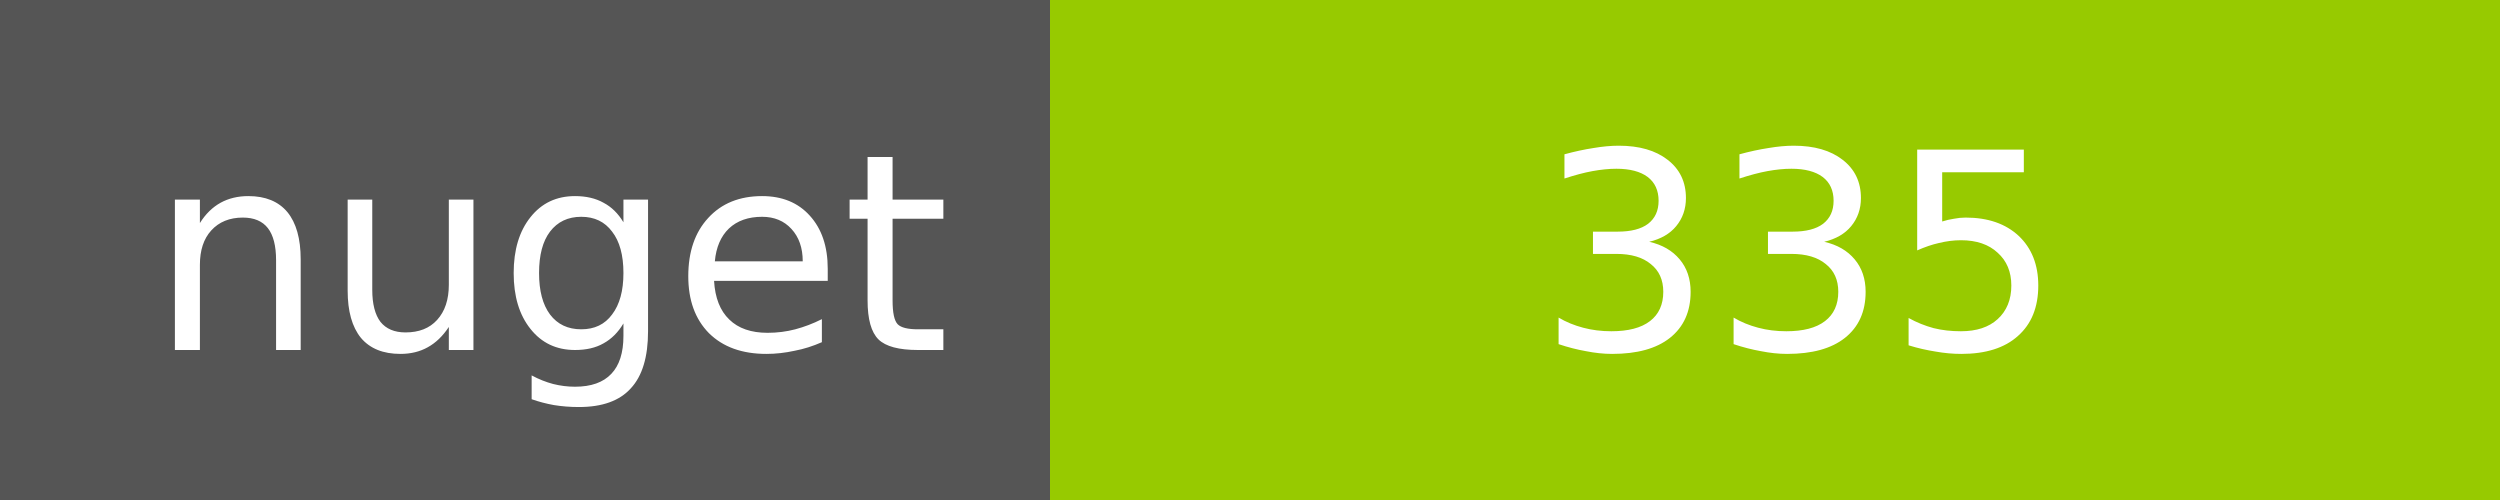
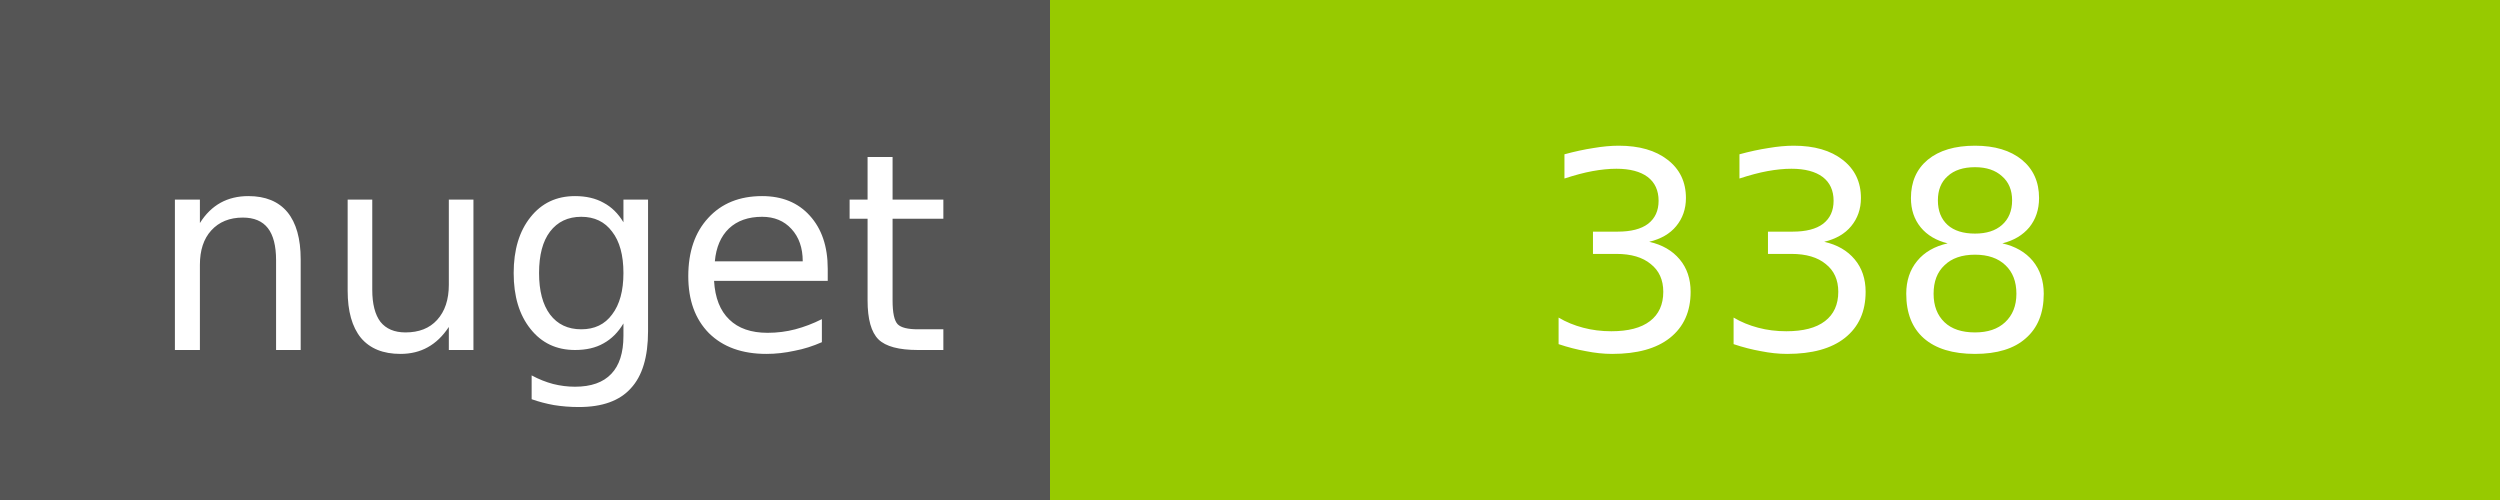
<svg xmlns="http://www.w3.org/2000/svg" width="100" height="20">
  <g shape-rendering="crispEdges">
    <path fill="#555" d="M0 0h42v20H0z" />
    <path fill="#97CA00" d="M42 0h58v20H42z" />
  </g>
  <g fill="#fff" text-anchor="middle" font-family="DejaVu Sans,Verdana,Geneva,sans-serif" font-size="11">
    <text x="22" y="14">nuget</text>
-     <text x="72" y="14">335</text>
+     <text x="72" y="14">338</text>
  </g>
</svg>
